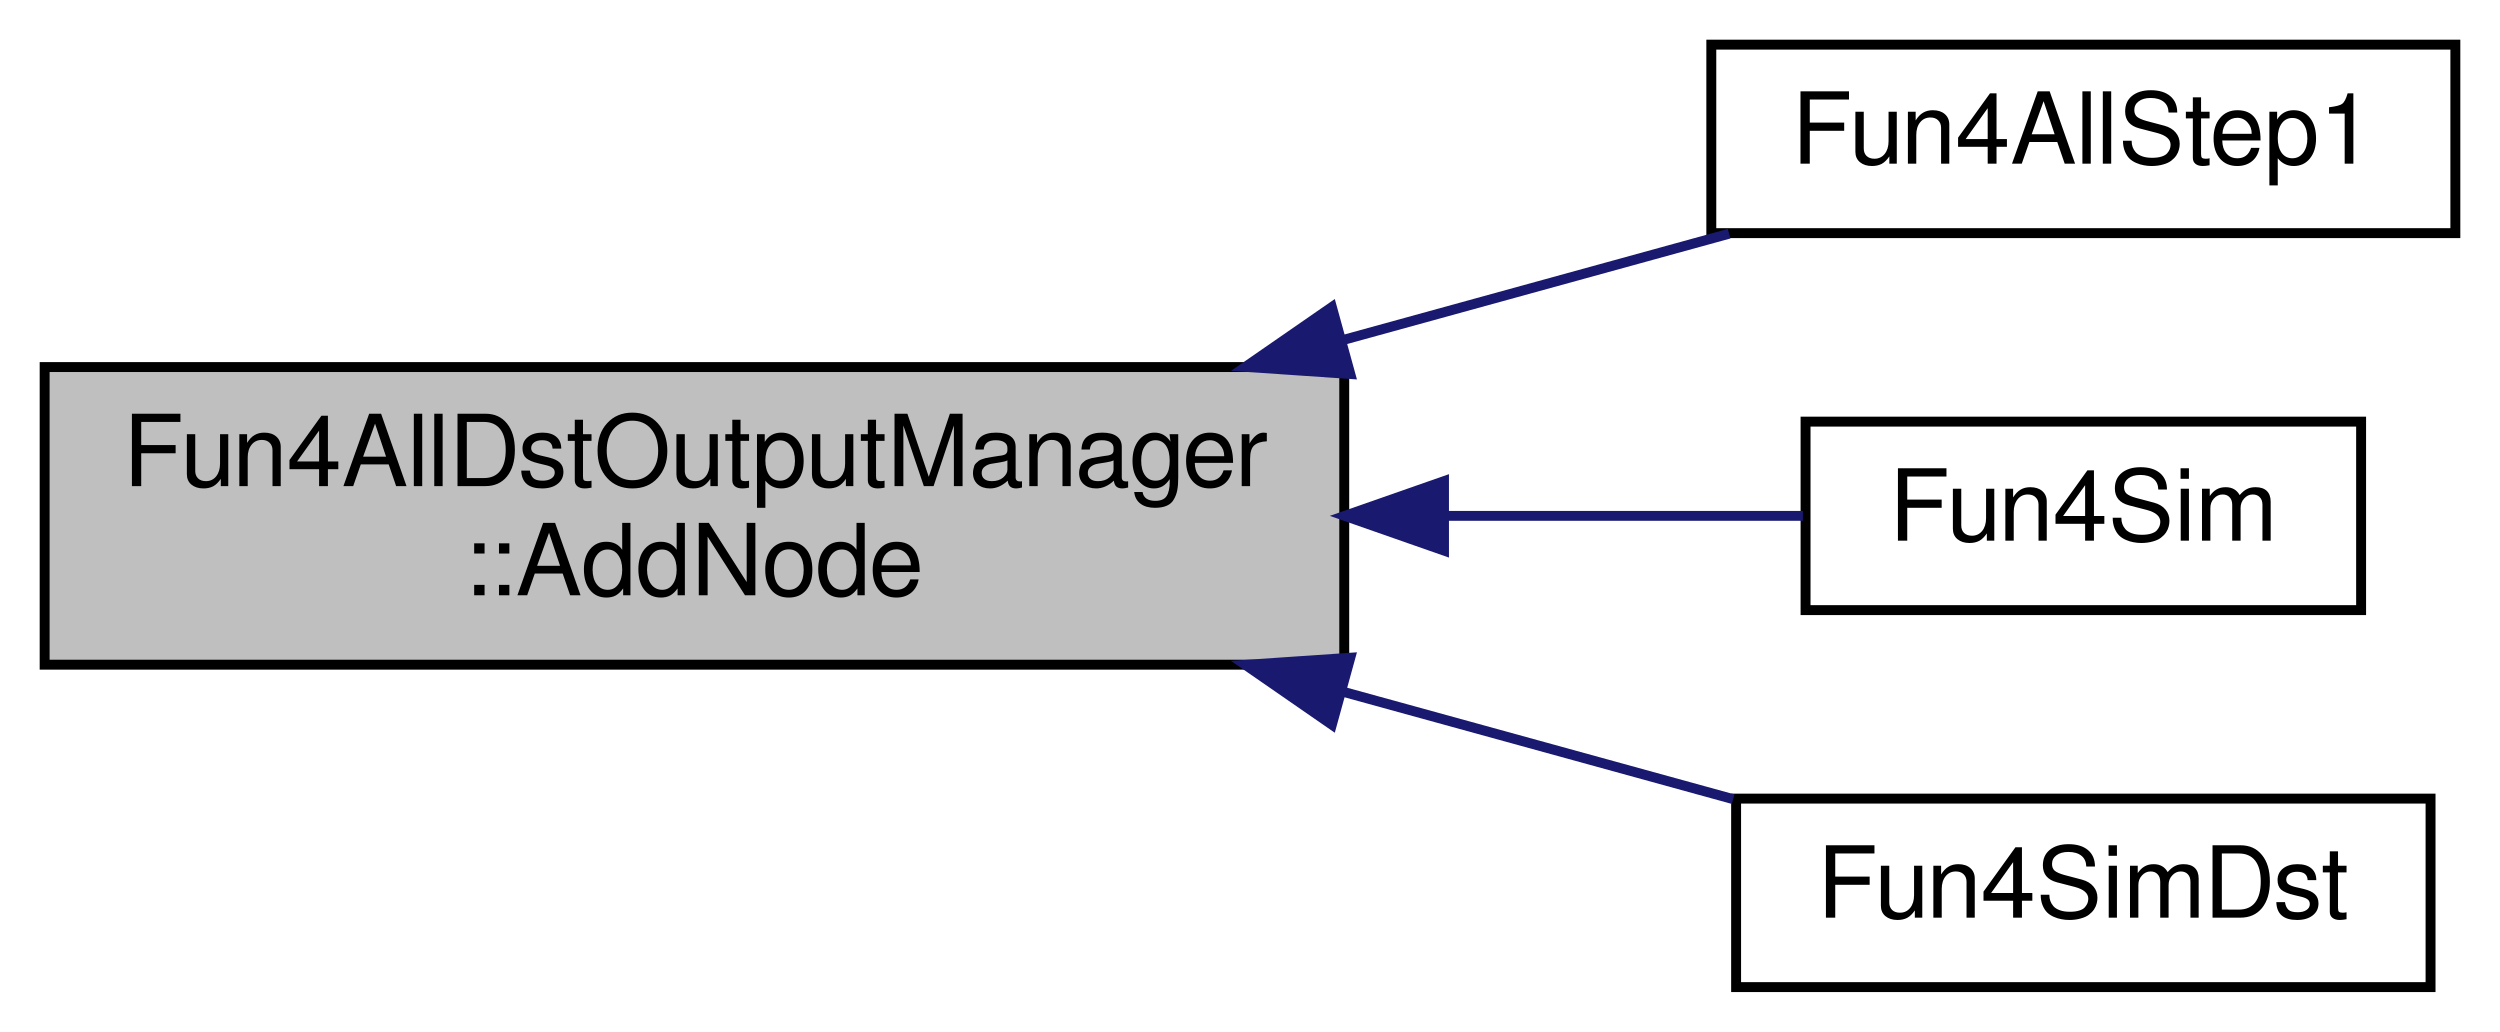
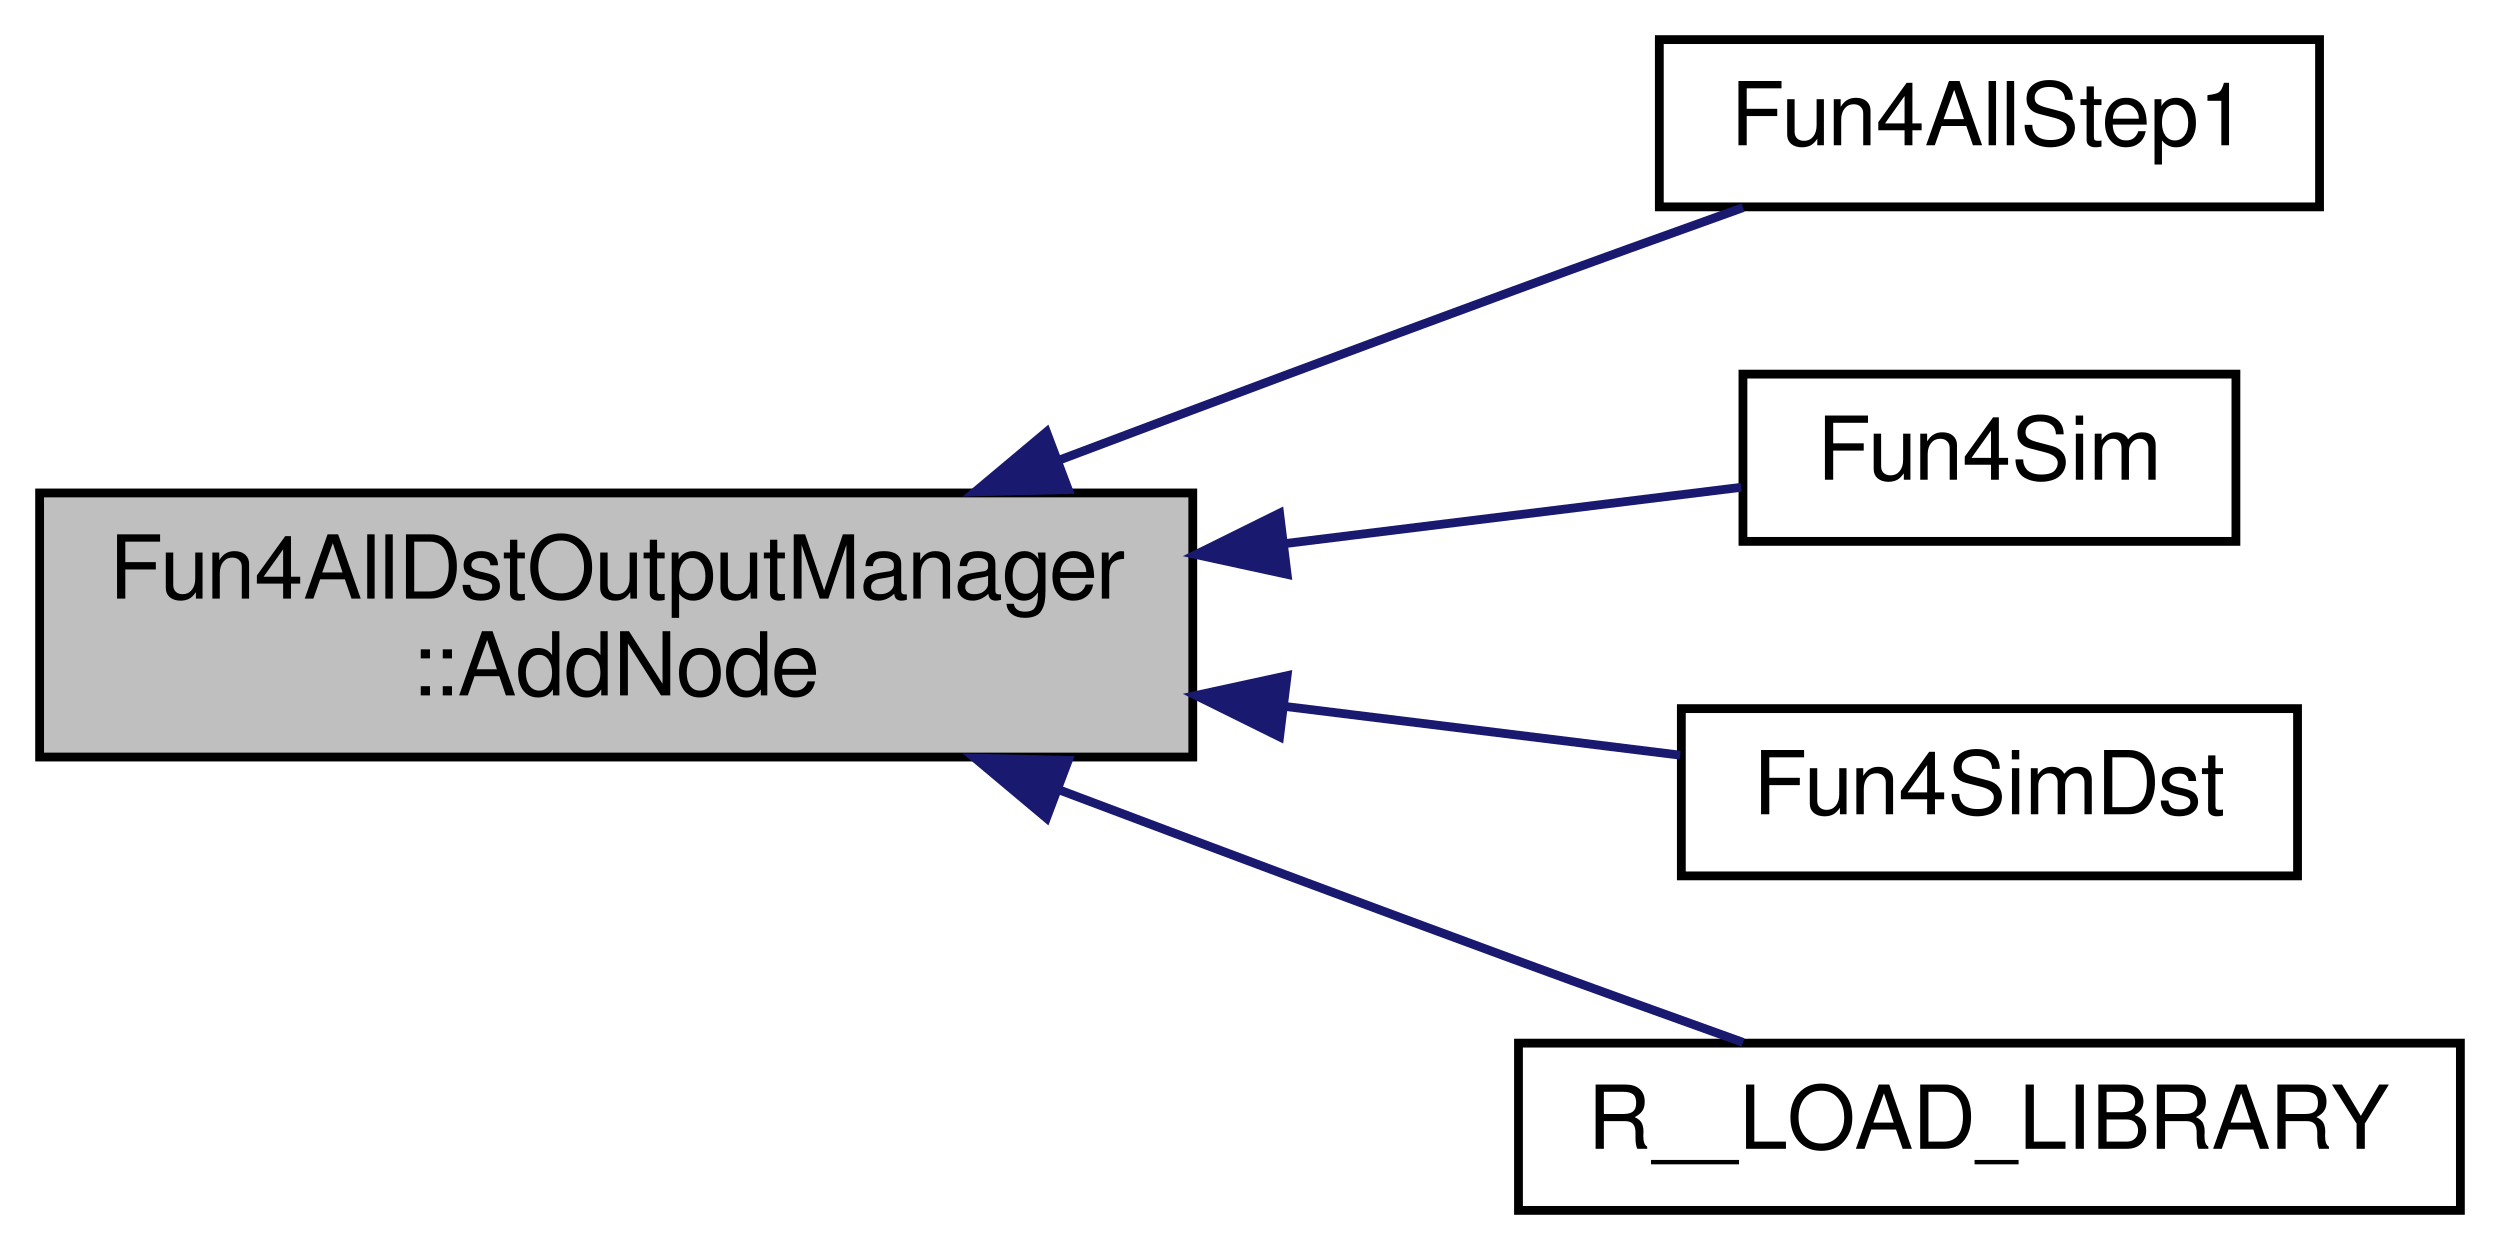
- <svg xmlns="http://www.w3.org/2000/svg" xmlns:xlink="http://www.w3.org/1999/xlink" width="252pt" height="104pt" viewBox="0.00 0.00 252.00 104.00">
-   <g id="graph0" class="graph" transform="scale(1 1) rotate(0) translate(4 100)">
+ <svg xmlns="http://www.w3.org/2000/svg" xmlns:xlink="http://www.w3.org/1999/xlink" width="284pt" height="142pt" viewBox="0.00 0.00 284.00 142.00">
+   <g id="graph0" class="graph" transform="scale(1 1) rotate(0) translate(4 138)">
    <g id="node1" class="node">
-       <polygon fill="#bfbfbf" stroke="black" points="0.5,-33 0.5,-63 131.5,-63 131.5,-33 0.5,-33" />
-       <text text-anchor="start" x="8.5" y="-51" font-family="FreeSans" font-size="10.00">Fun4AllDstOutputManager</text>
-       <text text-anchor="middle" x="66" y="-40" font-family="FreeSans" font-size="10.00">::AddNode</text>
+       <polygon fill="#bfbfbf" stroke="black" points="0.5,-52 0.5,-82 131.5,-82 131.5,-52 0.5,-52" />
+       <text text-anchor="start" x="8.5" y="-70" font-family="FreeSans" font-size="10.00">Fun4AllDstOutputManager</text>
+       <text text-anchor="middle" x="66" y="-59" font-family="FreeSans" font-size="10.00">::AddNode</text>
    </g>
    <g id="node2" class="node">
      <g id="a_node2">
        <a xlink:href="../../d6/d6b/Fun4AllStep1_8C.html#a80b7d0af371ae0ca7d151efffe87f69b" target="_top" xlink:title="Fun4All macro to generate events and carry out the track reconstruction. ">
-           <polygon fill="none" stroke="black" points="168.5,-76.5 168.5,-95.5 243.5,-95.5 243.5,-76.5 168.5,-76.5" />
-           <text text-anchor="middle" x="206" y="-83.5" font-family="FreeSans" font-size="10.00">Fun4AllStep1</text>
+           <polygon fill="none" stroke="black" points="184.5,-114.5 184.5,-133.5 259.5,-133.5 259.5,-114.5 184.5,-114.5" />
+           <text text-anchor="middle" x="222" y="-121.5" font-family="FreeSans" font-size="10.00">Fun4AllStep1</text>
        </a>
      </g>
    </g>
    <g id="edge1" class="edge">
-       <path fill="none" stroke="midnightblue" d="M131.266,-65.697C144.721,-69.401 158.416,-73.172 170.294,-76.443" />
-       <polygon fill="midnightblue" stroke="midnightblue" points="132.112,-62.299 121.541,-63.019 130.253,-69.048 132.112,-62.299" />
+       <path fill="none" stroke="midnightblue" d="M116.191,-85.683C132.643,-91.885 151.094,-98.79 168,-105 176.441,-108.101 185.66,-111.427 194.008,-114.416" />
+       <polygon fill="midnightblue" stroke="midnightblue" points="117.353,-82.381 106.762,-82.124 114.881,-88.93 117.353,-82.381" />
    </g>
    <g id="node3" class="node">
      <g id="a_node3">
        <a xlink:href="../../db/d09/HitEmbedding_2macro__gen__signal_2Fun4Sim_8C.html#ac0b59872aecb7b9a9b7dc44b5a90e4c2" target="_top" xlink:title="Fun4Sim">
-           <polygon fill="none" stroke="black" points="178,-38.5 178,-57.5 234,-57.5 234,-38.5 178,-38.5" />
-           <text text-anchor="middle" x="206" y="-45.5" font-family="FreeSans" font-size="10.00">Fun4Sim</text>
+           <polygon fill="none" stroke="black" points="194,-76.5 194,-95.5 250,-95.5 250,-76.5 194,-76.5" />
+           <text text-anchor="middle" x="222" y="-83.5" font-family="FreeSans" font-size="10.00">Fun4Sim</text>
        </a>
      </g>
    </g>
    <g id="edge2" class="edge">
-       <path fill="none" stroke="midnightblue" d="M141.864,-48C154.688,-48 167.24,-48 177.73,-48" />
-       <polygon fill="midnightblue" stroke="midnightblue" points="141.556,-44.5 131.555,-48 141.555,-51.5 141.556,-44.5" />
+       <path fill="none" stroke="midnightblue" d="M141.848,-76.234C160.444,-78.529 179.207,-80.844 193.795,-82.644" />
+       <polygon fill="midnightblue" stroke="midnightblue" points="142.217,-72.754 131.864,-75.003 141.36,-79.701 142.217,-72.754" />
    </g>
    <g id="node4" class="node">
      <g id="a_node4">
        <a xlink:href="../../d5/df8/AnaSimDst_2work_2Fun4SimDst_8C.html#abf0708efff889232b6c0a7359cfb70ae" target="_top" xlink:title="Fun4SimDst.C: Fun4all macro to analyze the E1039 simulated DST files. ">
-           <polygon fill="none" stroke="black" points="171,-0.5 171,-19.5 241,-19.5 241,-0.5 171,-0.5" />
-           <text text-anchor="middle" x="206" y="-7.5" font-family="FreeSans" font-size="10.00">Fun4SimDst</text>
+           <polygon fill="none" stroke="black" points="187,-38.5 187,-57.5 257,-57.5 257,-38.5 187,-38.5" />
+           <text text-anchor="middle" x="222" y="-45.5" font-family="FreeSans" font-size="10.00">Fun4SimDst</text>
        </a>
      </g>
    </g>
    <g id="edge3" class="edge">
-       <path fill="none" stroke="midnightblue" d="M131.356,-30.279C144.935,-26.54 158.755,-22.734 170.699,-19.445" />
-       <polygon fill="midnightblue" stroke="midnightblue" points="130.253,-26.952 121.541,-32.981 132.112,-33.701 130.253,-26.952" />
+       <path fill="none" stroke="midnightblue" d="M142.125,-57.731C157.804,-55.797 173.587,-53.85 186.872,-52.211" />
+       <polygon fill="midnightblue" stroke="midnightblue" points="141.36,-54.299 131.864,-58.997 142.217,-61.246 141.36,-54.299" />
+     </g>
+     <g id="node5" class="node">
+       <g id="a_node5">
+         <a xlink:href="../../de/de6/Fun4AllReco_8C.html#a4897de516e3b8adf4af5321c24469fcc" target="_top" xlink:title="Fun4AllReco.C: Fun4all macro to run the reconstruction. ">
+           <polygon fill="none" stroke="black" points="168.5,-0.5 168.5,-19.5 275.5,-19.5 275.5,-0.5 168.5,-0.5" />
+           <text text-anchor="middle" x="222" y="-7.5" font-family="FreeSans" font-size="10.00">R__LOAD_LIBRARY</text>
+         </a>
+       </g>
+     </g>
+     <g id="edge4" class="edge">
+       <path fill="none" stroke="midnightblue" d="M116.191,-48.317C132.643,-42.115 151.094,-35.21 168,-29 176.441,-25.899 185.66,-22.573 194.008,-19.584" />
+       <polygon fill="midnightblue" stroke="midnightblue" points="114.881,-45.07 106.762,-51.876 117.353,-51.619 114.881,-45.07" />
    </g>
  </g>
</svg>
